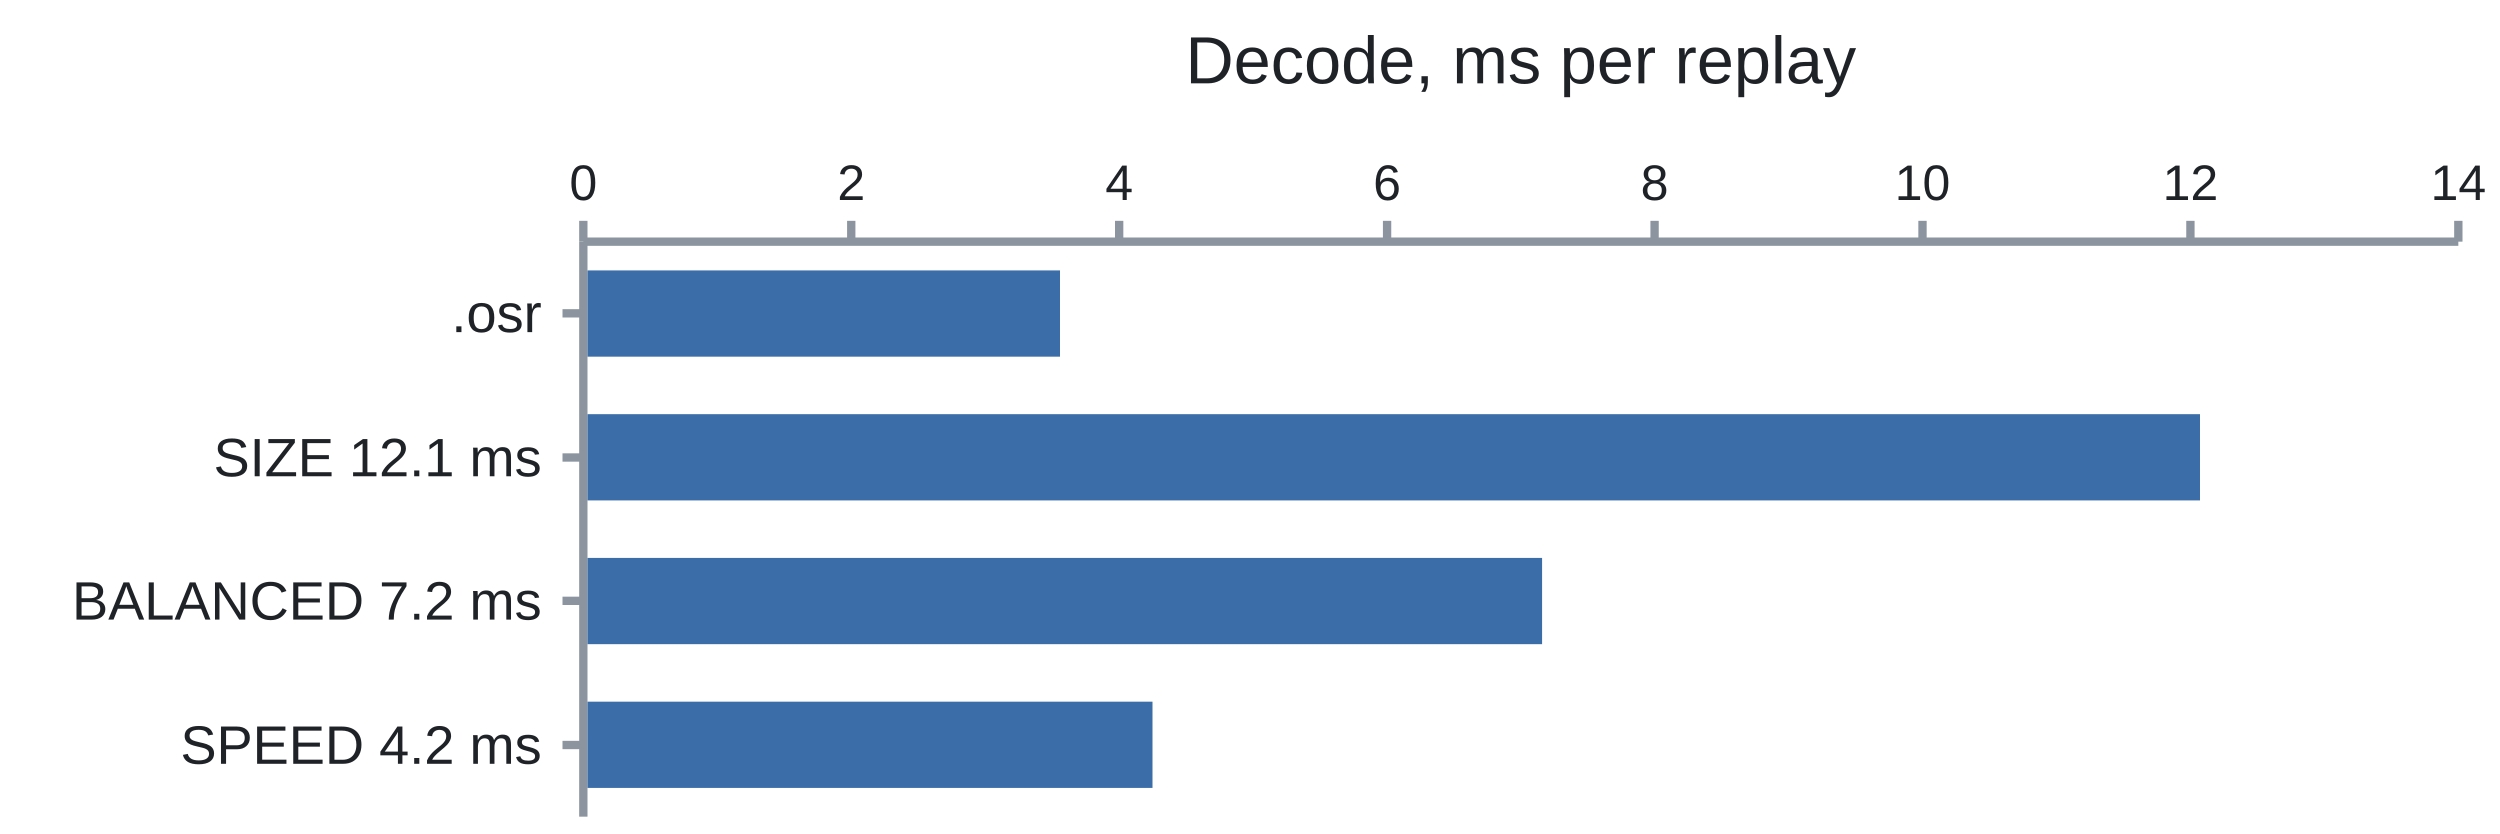
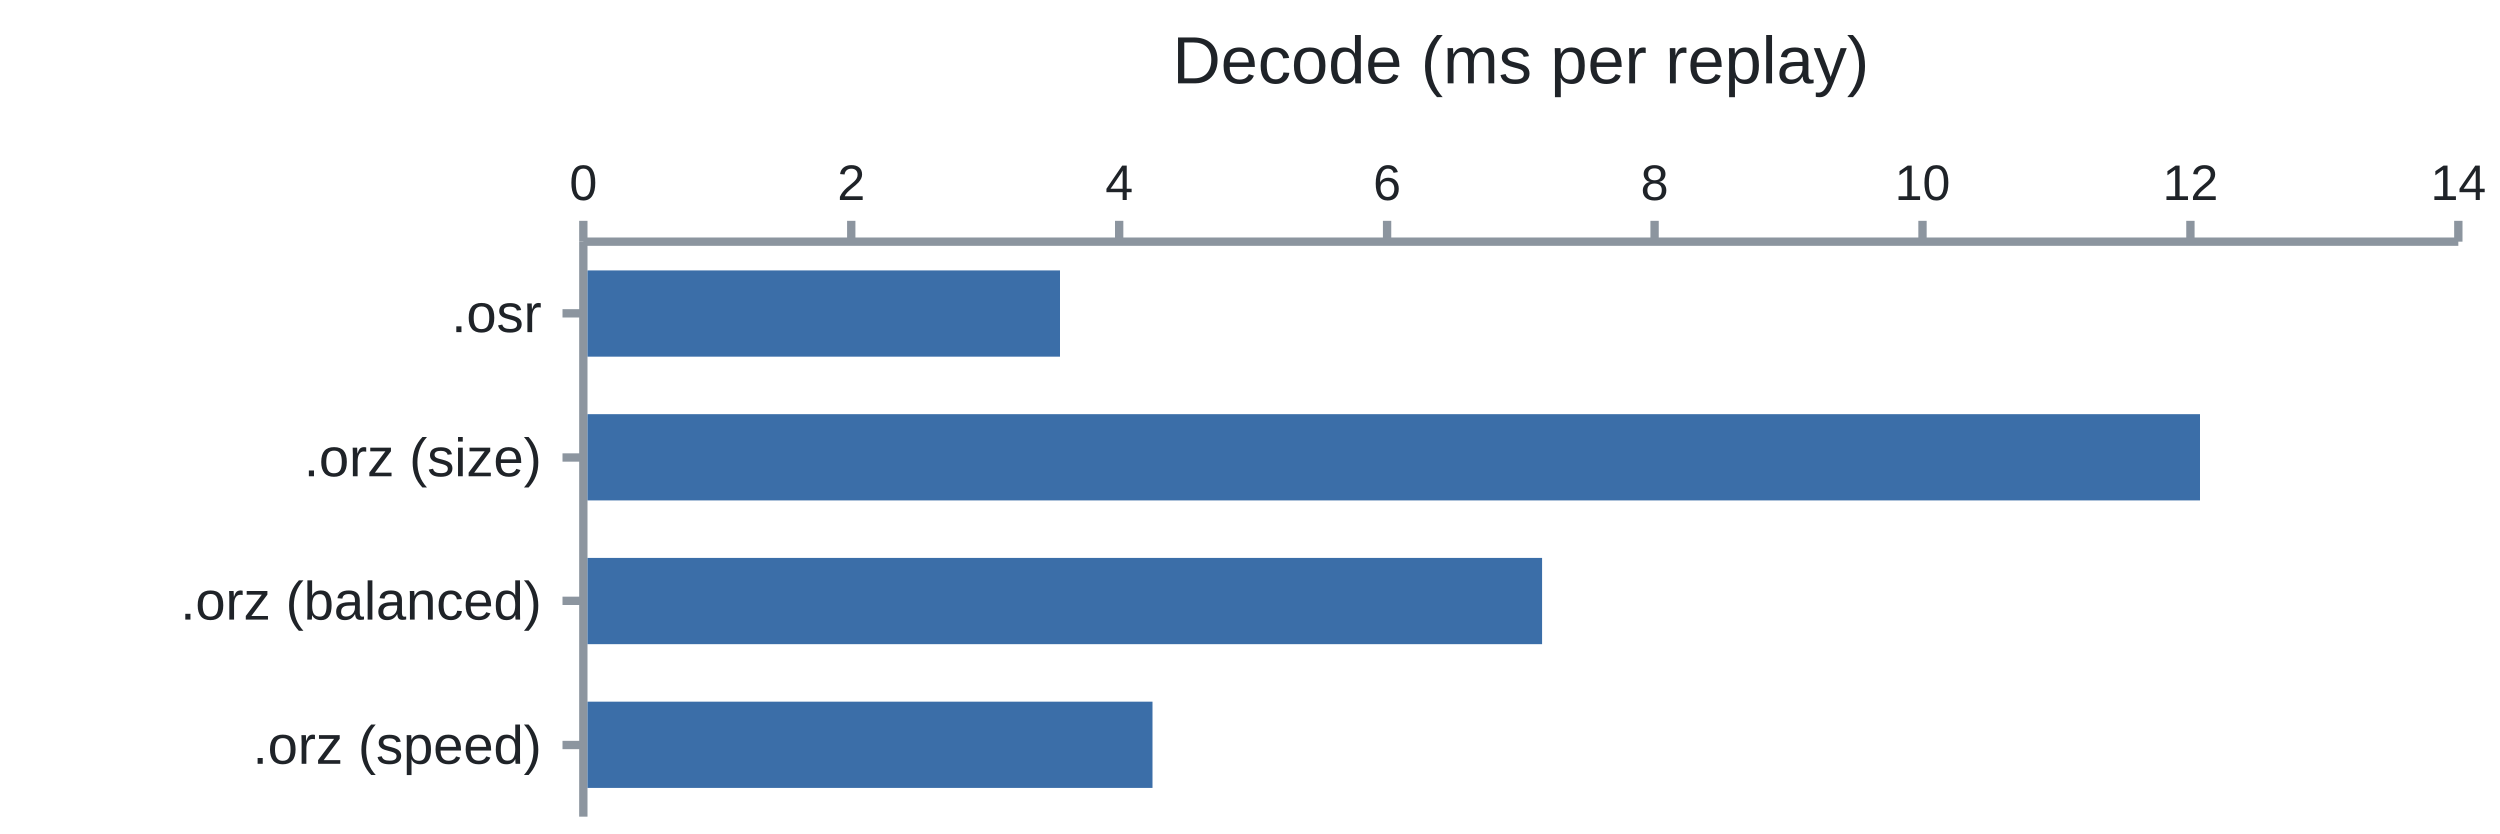
<svg xmlns="http://www.w3.org/2000/svg" width="600" height="200" viewBox="0 0 600 200" font-family="&quot;trebuchet ms&quot;, verdana, arial, sans-serif">
-   <text x="365.0" y="20" font-size="16" fill="#1f2328" text-anchor="middle">Decode, ms per replay</text>
+   <text x="365.0" y="20" font-size="16" fill="#1f2328" text-anchor="middle">Decode (ms per replay)</text>
  <path d="M140 58H590M140 58V196" stroke="#8c959f" stroke-width="2" fill="none" />
  <path d="M140.0 58v-5" stroke="#8c959f" stroke-width="2" />
  <text x="140.0" y="48" font-size="12" fill="#1f2328" text-anchor="middle">0</text>
  <path d="M204.3 58v-5" stroke="#8c959f" stroke-width="2" />
  <text x="204.3" y="48" font-size="12" fill="#1f2328" text-anchor="middle">2</text>
  <path d="M268.6 58v-5" stroke="#8c959f" stroke-width="2" />
  <text x="268.6" y="48" font-size="12" fill="#1f2328" text-anchor="middle">4</text>
  <path d="M332.9 58v-5" stroke="#8c959f" stroke-width="2" />
  <text x="332.9" y="48" font-size="12" fill="#1f2328" text-anchor="middle">6</text>
  <path d="M397.1 58v-5" stroke="#8c959f" stroke-width="2" />
  <text x="397.1" y="48" font-size="12" fill="#1f2328" text-anchor="middle">8</text>
  <path d="M461.4 58v-5" stroke="#8c959f" stroke-width="2" />
  <text x="461.4" y="48" font-size="12" fill="#1f2328" text-anchor="middle">10</text>
  <path d="M525.7 58v-5" stroke="#8c959f" stroke-width="2" />
  <text x="525.7" y="48" font-size="12" fill="#1f2328" text-anchor="middle">12</text>
  <path d="M590.0 58v-5" stroke="#8c959f" stroke-width="2" />
  <text x="590.0" y="48" font-size="12" fill="#1f2328" text-anchor="middle">14</text>
  <path d="M140 75.2h-5" stroke="#8c959f" stroke-width="2" />
  <text x="130" y="75.2" font-size="13" fill="#1f2328" text-anchor="end" dominant-baseline="central">.osr</text>
  <rect x="141" y="64.9" width="113.4" height="20.7" fill="#3b6ea8" />
  <path d="M140 109.8h-5" stroke="#8c959f" stroke-width="2" />
-   <text x="130" y="109.8" font-size="13" fill="#1f2328" text-anchor="end" dominant-baseline="central">SIZE 12.1 ms</text>
+   <text x="130" y="109.8" font-size="13" fill="#1f2328" text-anchor="end" dominant-baseline="central">.orz (size)</text>
  <rect x="141" y="99.4" width="387.0" height="20.7" fill="#3b6ea8" />
  <path d="M140 144.2h-5" stroke="#8c959f" stroke-width="2" />
-   <text x="130" y="144.2" font-size="13" fill="#1f2328" text-anchor="end" dominant-baseline="central">BALANCED 7.2 ms</text>
+   <text x="130" y="144.2" font-size="13" fill="#1f2328" text-anchor="end" dominant-baseline="central">.orz (balanced)</text>
  <rect x="141" y="133.9" width="229.1" height="20.7" fill="#3b6ea8" />
  <path d="M140 178.8h-5" stroke="#8c959f" stroke-width="2" />
-   <text x="130" y="178.8" font-size="13" fill="#1f2328" text-anchor="end" dominant-baseline="central">SPEED 4.2 ms</text>
+   <text x="130" y="178.8" font-size="13" fill="#1f2328" text-anchor="end" dominant-baseline="central">.orz (speed)</text>
  <rect x="141" y="168.4" width="135.6" height="20.7" fill="#3b6ea8" />
</svg>
